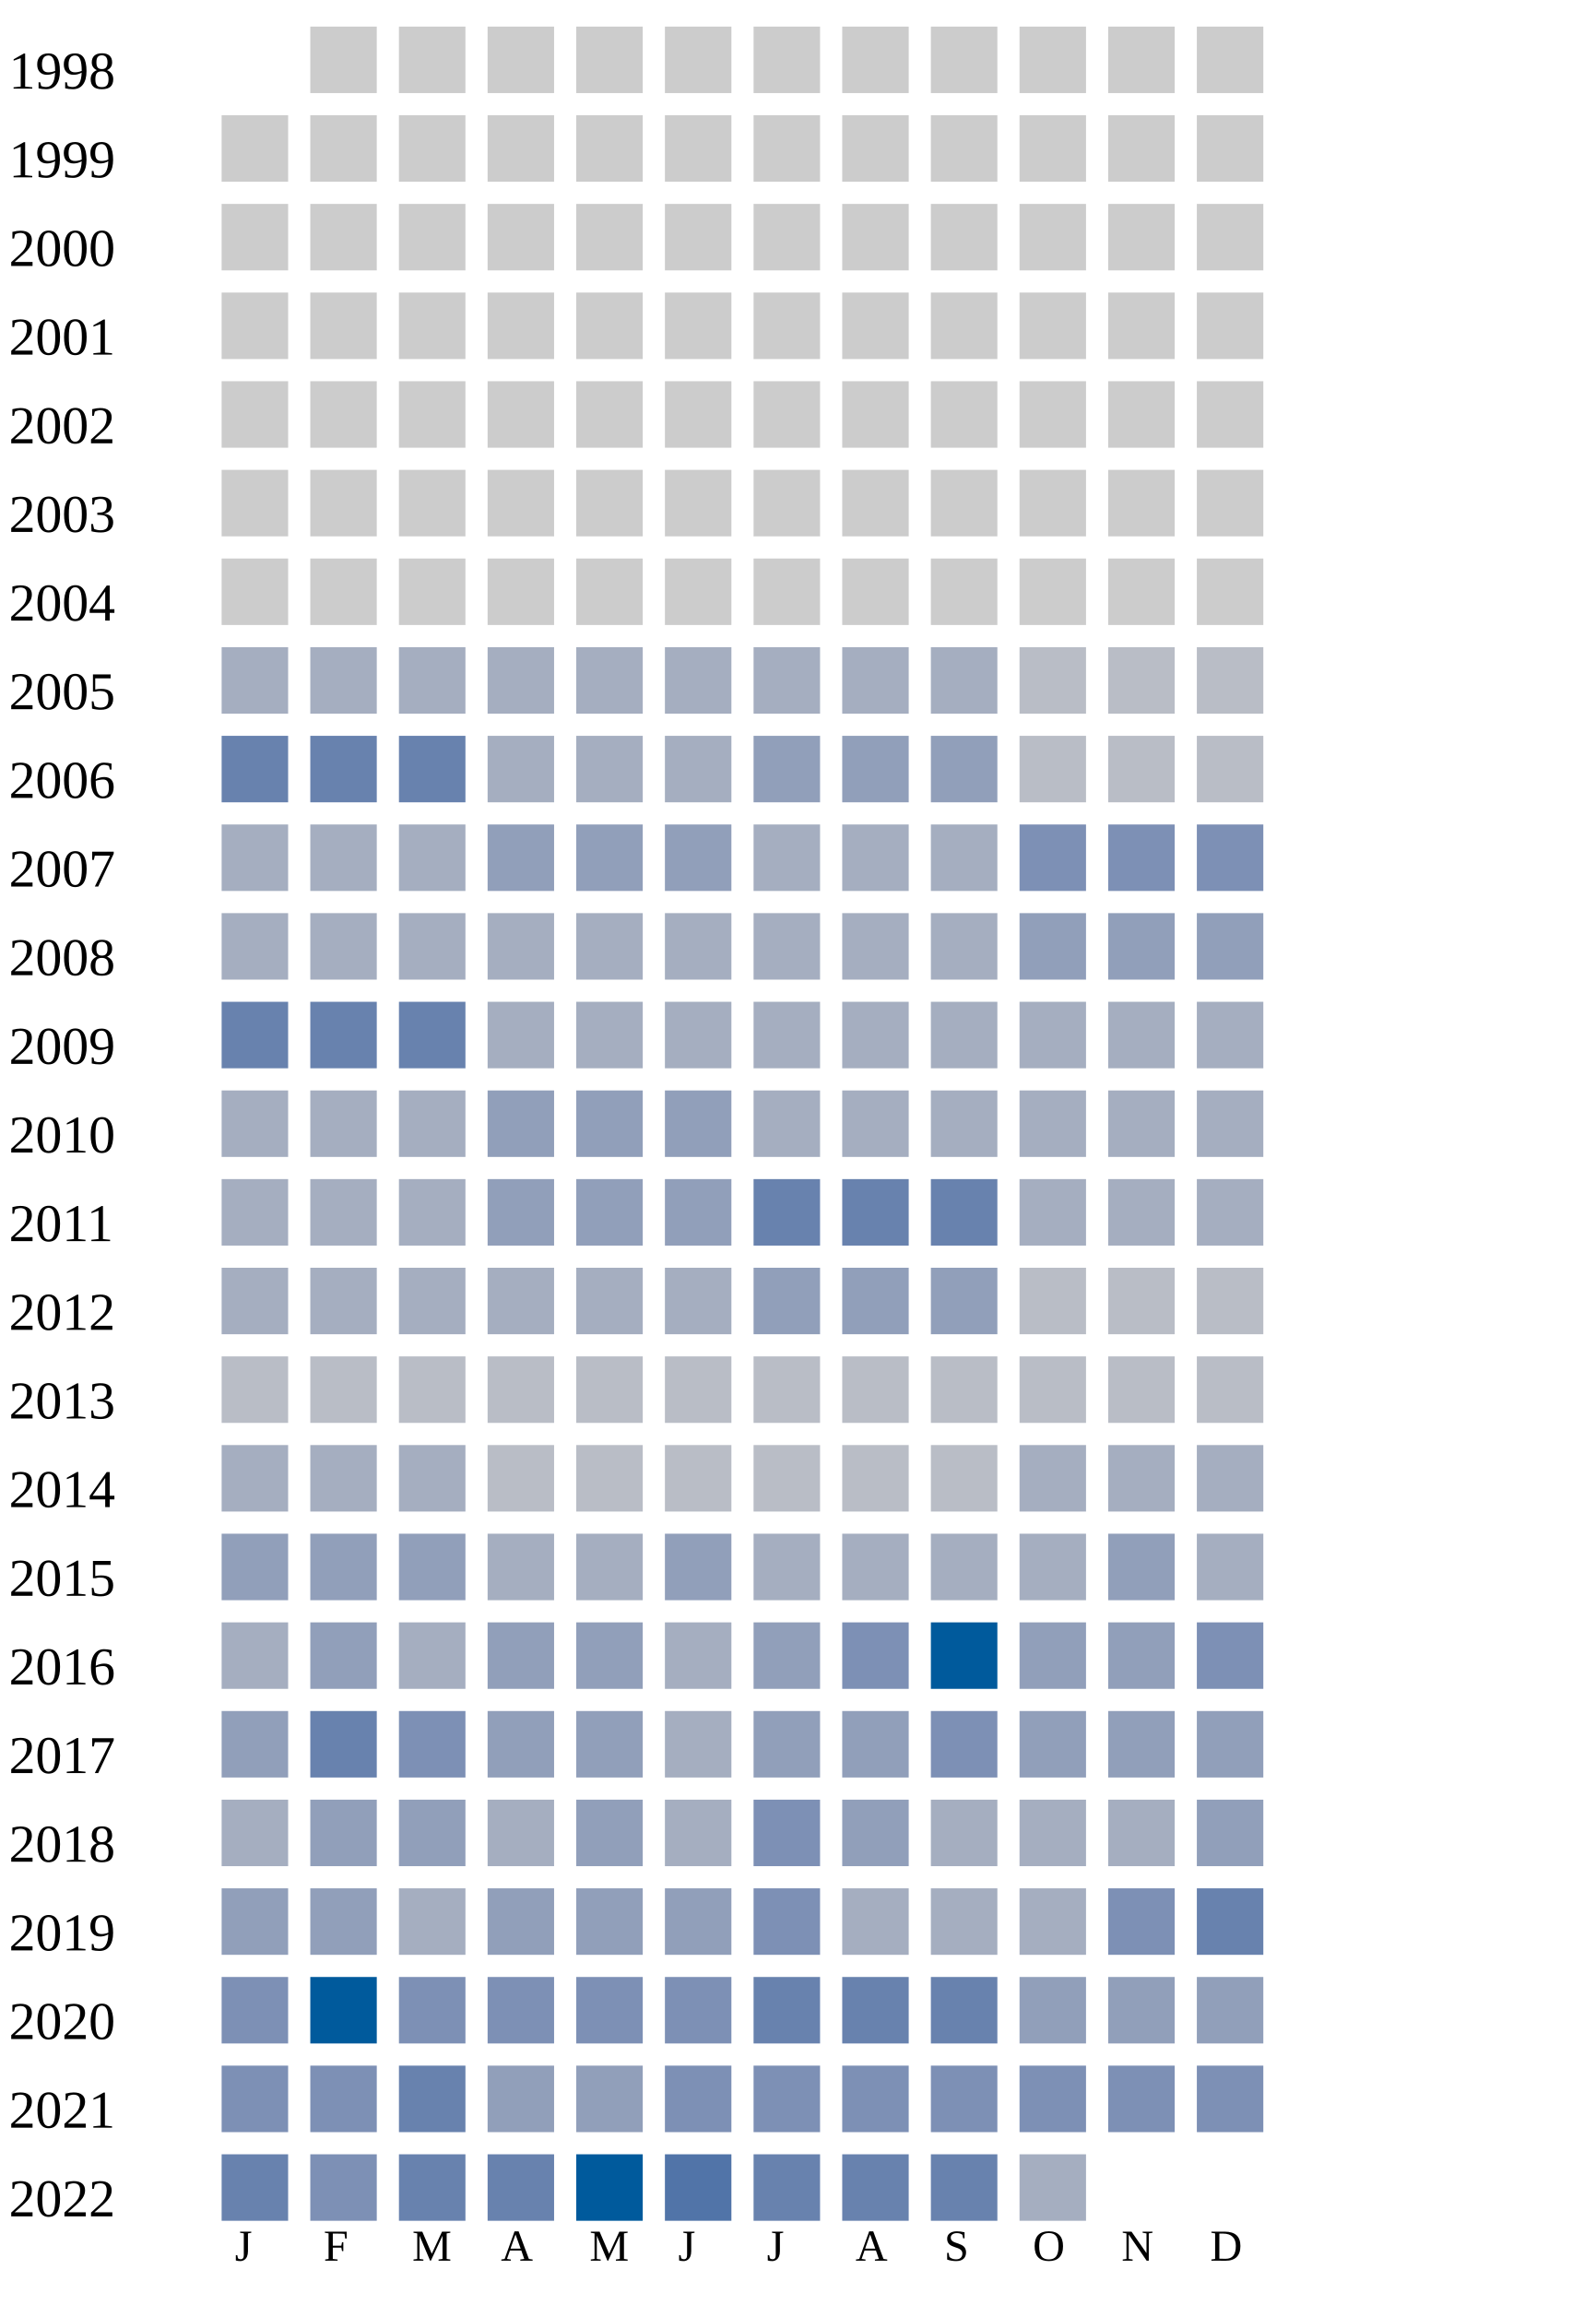
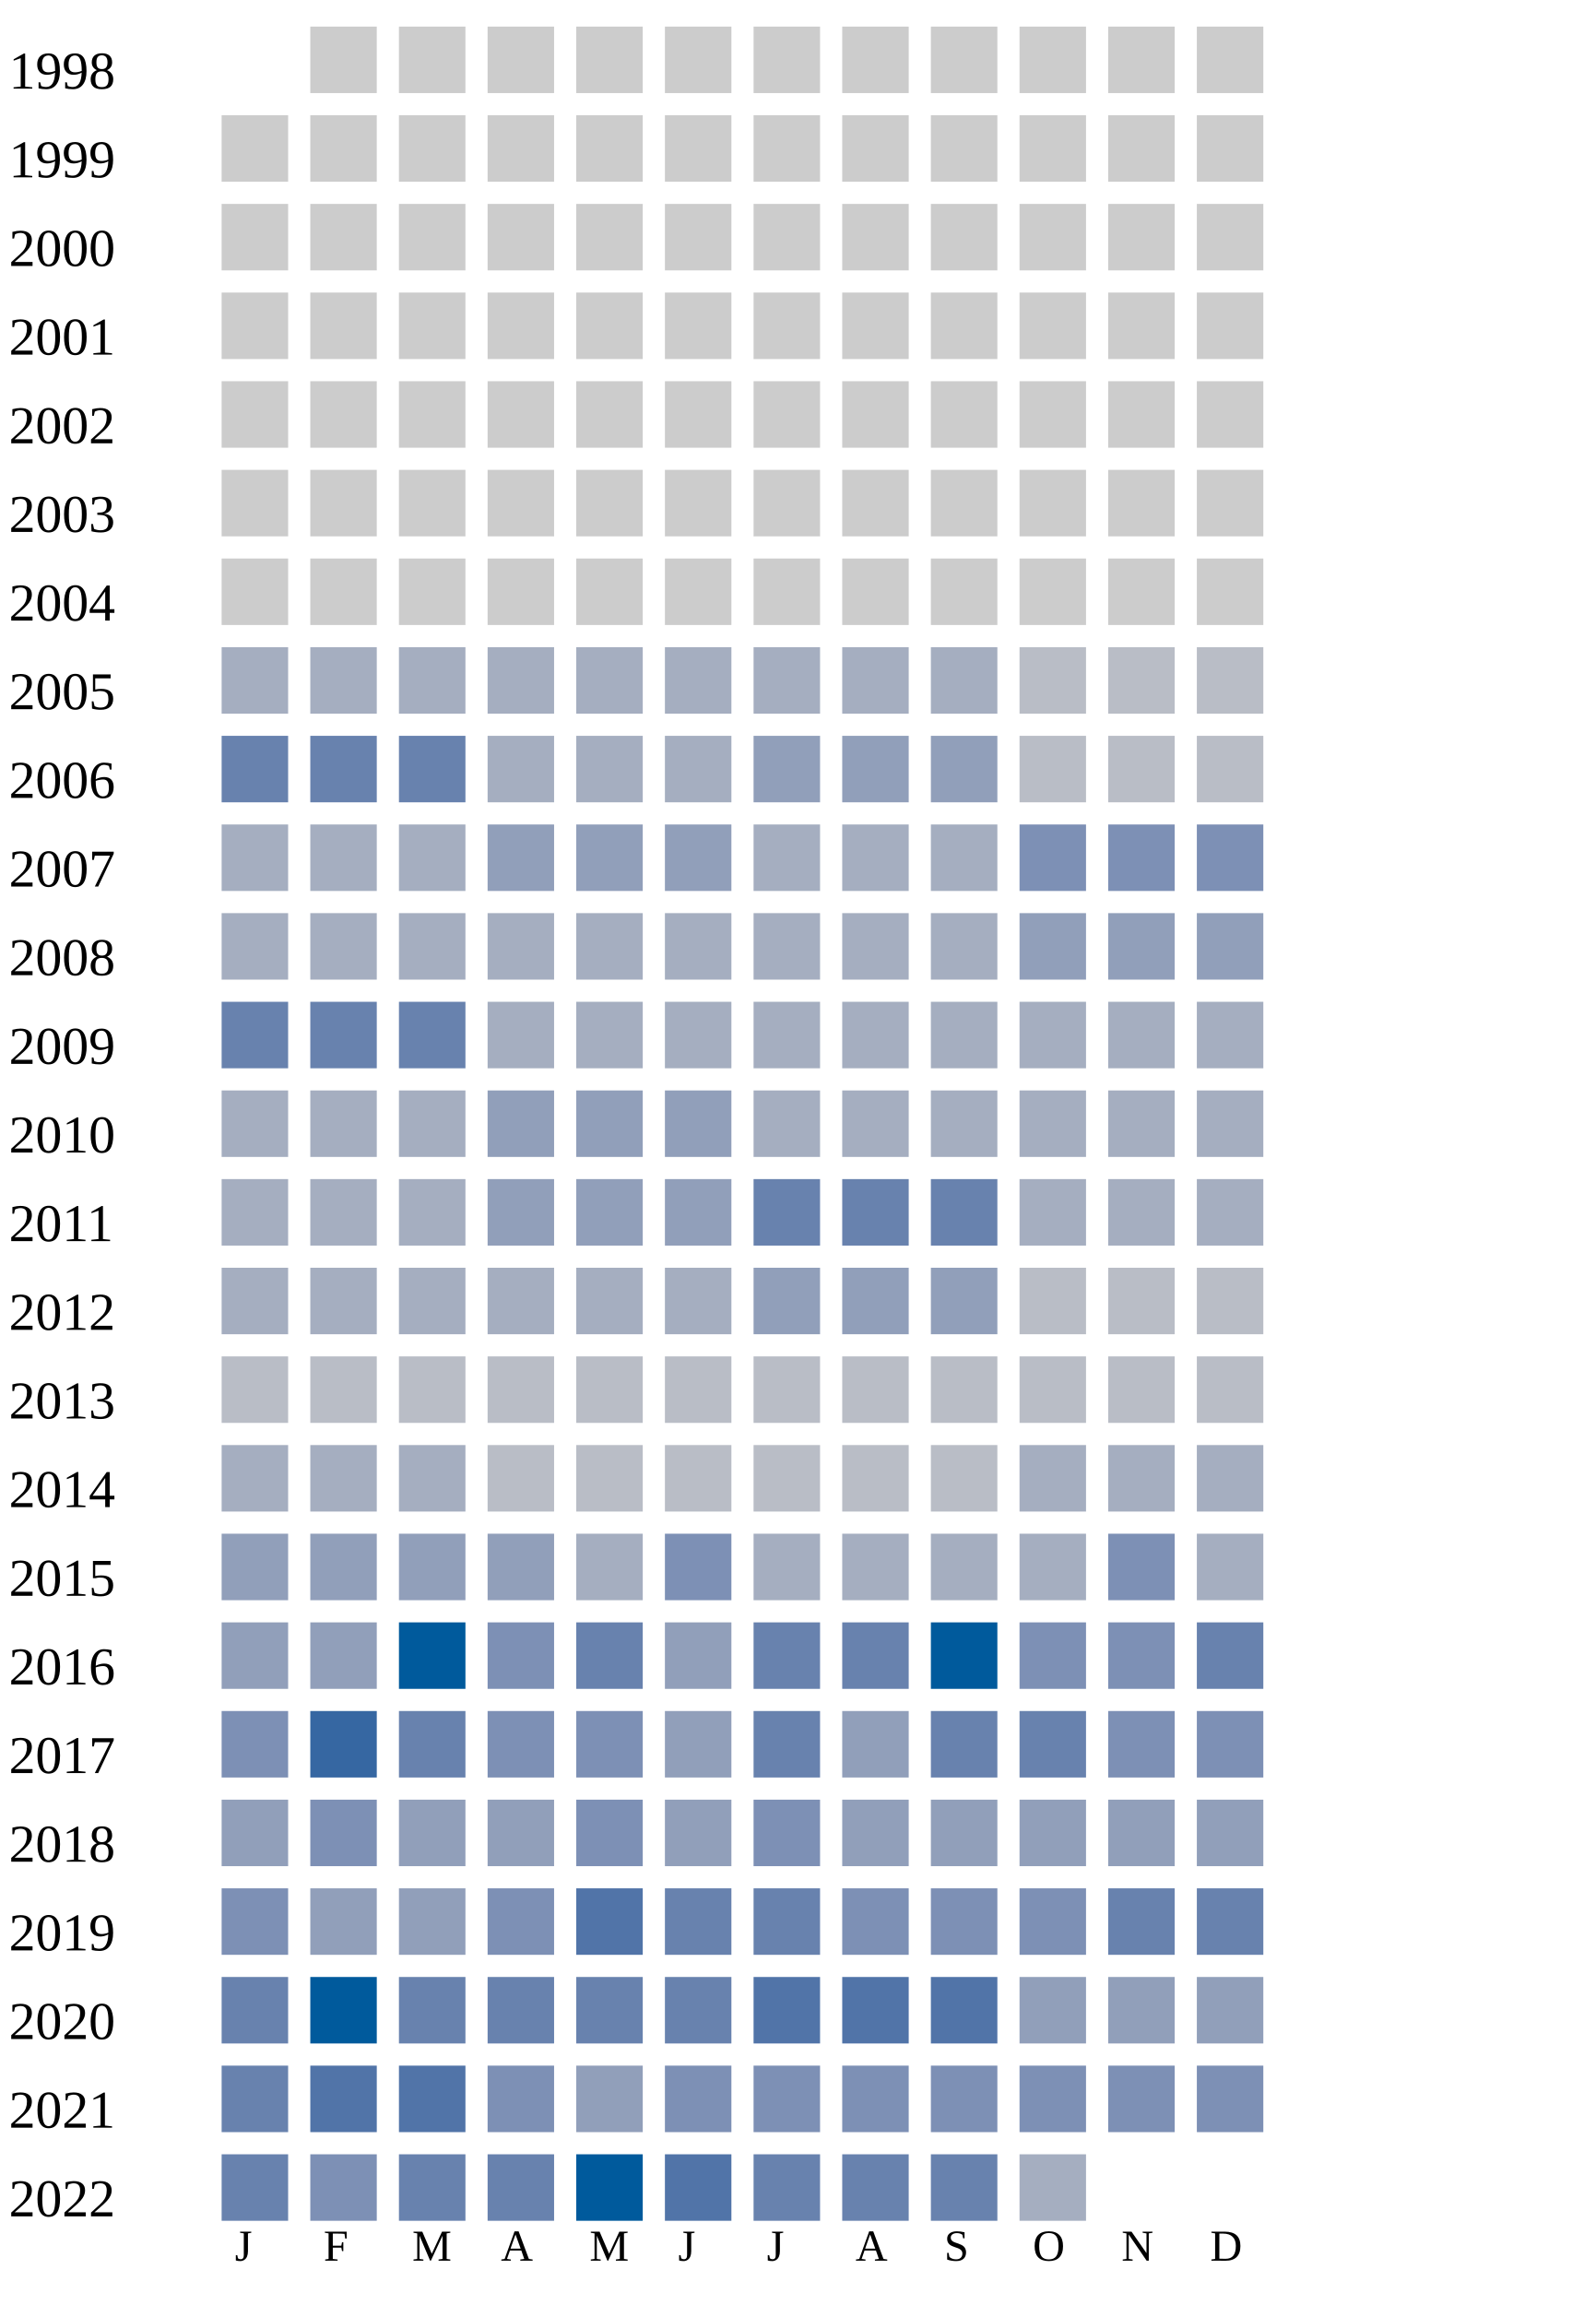
<svg xmlns="http://www.w3.org/2000/svg" width="360" height="520">
  <g transform="translate(0 0)">
    <text x="2" y="20">1998</text>
    <rect x="70" y="6" width="15" height="15" fill="#cccccc" />
    <rect x="90" y="6" width="15" height="15" fill="#cccccc" />
    <rect x="110" y="6" width="15" height="15" fill="#cccccc" />
    <rect x="130" y="6" width="15" height="15" fill="#cccccc" />
    <rect x="150" y="6" width="15" height="15" fill="#cccccc" />
    <rect x="170" y="6" width="15" height="15" fill="#cccccc" />
    <rect x="190" y="6" width="15" height="15" fill="#cccccc" />
    <rect x="210" y="6" width="15" height="15" fill="#cccccc" />
    <rect x="230" y="6" width="15" height="15" fill="#cccccc" />
    <rect x="250" y="6" width="15" height="15" fill="#cccccc" />
    <rect x="270" y="6" width="15" height="15" fill="#cccccc" />
  </g>
  <g transform="translate(0 20)">
    <text x="2" y="20">1999</text>
    <rect x="50" y="6" width="15" height="15" fill="#cccccc" />
    <rect x="70" y="6" width="15" height="15" fill="#cccccc" />
    <rect x="90" y="6" width="15" height="15" fill="#cccccc" />
    <rect x="110" y="6" width="15" height="15" fill="#cccccc" />
    <rect x="130" y="6" width="15" height="15" fill="#cccccc" />
    <rect x="150" y="6" width="15" height="15" fill="#cccccc" />
    <rect x="170" y="6" width="15" height="15" fill="#cccccc" />
    <rect x="190" y="6" width="15" height="15" fill="#cccccc" />
    <rect x="210" y="6" width="15" height="15" fill="#cccccc" />
    <rect x="230" y="6" width="15" height="15" fill="#cccccc" />
    <rect x="250" y="6" width="15" height="15" fill="#cccccc" />
    <rect x="270" y="6" width="15" height="15" fill="#cccccc" />
  </g>
  <g transform="translate(0 40)">
    <text x="2" y="20">2000</text>
    <rect x="50" y="6" width="15" height="15" fill="#cccccc" />
    <rect x="70" y="6" width="15" height="15" fill="#cccccc" />
    <rect x="90" y="6" width="15" height="15" fill="#cccccc" />
    <rect x="110" y="6" width="15" height="15" fill="#cccccc" />
    <rect x="130" y="6" width="15" height="15" fill="#cccccc" />
    <rect x="150" y="6" width="15" height="15" fill="#cccccc" />
    <rect x="170" y="6" width="15" height="15" fill="#cccccc" />
    <rect x="190" y="6" width="15" height="15" fill="#cccccc" />
    <rect x="210" y="6" width="15" height="15" fill="#cccccc" />
    <rect x="230" y="6" width="15" height="15" fill="#cccccc" />
    <rect x="250" y="6" width="15" height="15" fill="#cccccc" />
    <rect x="270" y="6" width="15" height="15" fill="#cccccc" />
  </g>
  <g transform="translate(0 60)">
    <text x="2" y="20">2001</text>
    <rect x="50" y="6" width="15" height="15" fill="#cccccc" />
    <rect x="70" y="6" width="15" height="15" fill="#cccccc" />
    <rect x="90" y="6" width="15" height="15" fill="#cccccc" />
    <rect x="110" y="6" width="15" height="15" fill="#cccccc" />
    <rect x="130" y="6" width="15" height="15" fill="#cccccc" />
    <rect x="150" y="6" width="15" height="15" fill="#cccccc" />
    <rect x="170" y="6" width="15" height="15" fill="#cccccc" />
    <rect x="190" y="6" width="15" height="15" fill="#cccccc" />
    <rect x="210" y="6" width="15" height="15" fill="#cccccc" />
    <rect x="230" y="6" width="15" height="15" fill="#cccccc" />
    <rect x="250" y="6" width="15" height="15" fill="#cccccc" />
    <rect x="270" y="6" width="15" height="15" fill="#cccccc" />
  </g>
  <g transform="translate(0 80)">
    <text x="2" y="20">2002</text>
    <rect x="50" y="6" width="15" height="15" fill="#cccccc" />
    <rect x="70" y="6" width="15" height="15" fill="#cccccc" />
    <rect x="90" y="6" width="15" height="15" fill="#cccccc" />
    <rect x="110" y="6" width="15" height="15" fill="#cccccc" />
    <rect x="130" y="6" width="15" height="15" fill="#cccccc" />
    <rect x="150" y="6" width="15" height="15" fill="#cccccc" />
    <rect x="170" y="6" width="15" height="15" fill="#cccccc" />
    <rect x="190" y="6" width="15" height="15" fill="#cccccc" />
    <rect x="210" y="6" width="15" height="15" fill="#cccccc" />
    <rect x="230" y="6" width="15" height="15" fill="#cccccc" />
    <rect x="250" y="6" width="15" height="15" fill="#cccccc" />
    <rect x="270" y="6" width="15" height="15" fill="#cccccc" />
  </g>
  <g transform="translate(0 100)">
    <text x="2" y="20">2003</text>
    <rect x="50" y="6" width="15" height="15" fill="#cccccc" />
    <rect x="70" y="6" width="15" height="15" fill="#cccccc" />
    <rect x="90" y="6" width="15" height="15" fill="#cccccc" />
    <rect x="110" y="6" width="15" height="15" fill="#cccccc" />
    <rect x="130" y="6" width="15" height="15" fill="#cccccc" />
    <rect x="150" y="6" width="15" height="15" fill="#cccccc" />
    <rect x="170" y="6" width="15" height="15" fill="#cccccc" />
    <rect x="190" y="6" width="15" height="15" fill="#cccccc" />
    <rect x="210" y="6" width="15" height="15" fill="#cccccc" />
    <rect x="230" y="6" width="15" height="15" fill="#cccccc" />
    <rect x="250" y="6" width="15" height="15" fill="#cccccc" />
    <rect x="270" y="6" width="15" height="15" fill="#cccccc" />
  </g>
  <g transform="translate(0 120)">
    <text x="2" y="20">2004</text>
    <rect x="50" y="6" width="15" height="15" fill="#cccccc" />
    <rect x="70" y="6" width="15" height="15" fill="#cccccc" />
    <rect x="90" y="6" width="15" height="15" fill="#cccccc" />
    <rect x="110" y="6" width="15" height="15" fill="#cccccc" />
    <rect x="130" y="6" width="15" height="15" fill="#cccccc" />
    <rect x="150" y="6" width="15" height="15" fill="#cccccc" />
    <rect x="170" y="6" width="15" height="15" fill="#cccccc" />
    <rect x="190" y="6" width="15" height="15" fill="#cccccc" />
    <rect x="210" y="6" width="15" height="15" fill="#cccccc" />
    <rect x="230" y="6" width="15" height="15" fill="#cccccc" />
    <rect x="250" y="6" width="15" height="15" fill="#cccccc" />
    <rect x="270" y="6" width="15" height="15" fill="#cccccc" />
  </g>
  <g transform="translate(0 140)">
    <text x="2" y="20">2005</text>
    <rect x="50" y="6" width="15" height="15" fill="#a5aec0" />
    <rect x="70" y="6" width="15" height="15" fill="#a5aec0" />
    <rect x="90" y="6" width="15" height="15" fill="#a5aec0" />
    <rect x="110" y="6" width="15" height="15" fill="#a5aec0" />
    <rect x="130" y="6" width="15" height="15" fill="#a5aec0" />
    <rect x="150" y="6" width="15" height="15" fill="#a5aec0" />
    <rect x="170" y="6" width="15" height="15" fill="#a5aec0" />
    <rect x="190" y="6" width="15" height="15" fill="#a5aec0" />
    <rect x="210" y="6" width="15" height="15" fill="#a5aec0" />
    <rect x="230" y="6" width="15" height="15" fill="#b9bdc6" />
    <rect x="250" y="6" width="15" height="15" fill="#b9bdc6" />
    <rect x="270" y="6" width="15" height="15" fill="#b9bdc6" />
  </g>
  <g transform="translate(0 160)">
    <text x="2" y="20">2006</text>
    <rect x="50" y="6" width="15" height="15" fill="#6882ae" />
    <rect x="70" y="6" width="15" height="15" fill="#6882ae" />
    <rect x="90" y="6" width="15" height="15" fill="#6882ae" />
    <rect x="110" y="6" width="15" height="15" fill="#a5aec0" />
    <rect x="130" y="6" width="15" height="15" fill="#a5aec0" />
    <rect x="150" y="6" width="15" height="15" fill="#a5aec0" />
    <rect x="170" y="6" width="15" height="15" fill="#919fba" />
    <rect x="190" y="6" width="15" height="15" fill="#919fba" />
    <rect x="210" y="6" width="15" height="15" fill="#919fba" />
    <rect x="230" y="6" width="15" height="15" fill="#b9bdc6" />
    <rect x="250" y="6" width="15" height="15" fill="#b9bdc6" />
    <rect x="270" y="6" width="15" height="15" fill="#b9bdc6" />
  </g>
  <g transform="translate(0 180)">
    <text x="2" y="20">2007</text>
    <rect x="50" y="6" width="15" height="15" fill="#a5aec0" />
    <rect x="70" y="6" width="15" height="15" fill="#a5aec0" />
    <rect x="90" y="6" width="15" height="15" fill="#a5aec0" />
    <rect x="110" y="6" width="15" height="15" fill="#919fba" />
    <rect x="130" y="6" width="15" height="15" fill="#919fba" />
    <rect x="150" y="6" width="15" height="15" fill="#919fba" />
    <rect x="170" y="6" width="15" height="15" fill="#a5aec0" />
    <rect x="190" y="6" width="15" height="15" fill="#a5aec0" />
    <rect x="210" y="6" width="15" height="15" fill="#a5aec0" />
    <rect x="230" y="6" width="15" height="15" fill="#7d90b5" />
    <rect x="250" y="6" width="15" height="15" fill="#7d90b5" />
    <rect x="270" y="6" width="15" height="15" fill="#7d90b5" />
  </g>
  <g transform="translate(0 200)">
    <text x="2" y="20">2008</text>
    <rect x="50" y="6" width="15" height="15" fill="#a5aec0" />
    <rect x="70" y="6" width="15" height="15" fill="#a5aec0" />
    <rect x="90" y="6" width="15" height="15" fill="#a5aec0" />
    <rect x="110" y="6" width="15" height="15" fill="#a5aec0" />
    <rect x="130" y="6" width="15" height="15" fill="#a5aec0" />
    <rect x="150" y="6" width="15" height="15" fill="#a5aec0" />
    <rect x="170" y="6" width="15" height="15" fill="#a5aec0" />
    <rect x="190" y="6" width="15" height="15" fill="#a5aec0" />
    <rect x="210" y="6" width="15" height="15" fill="#a5aec0" />
    <rect x="230" y="6" width="15" height="15" fill="#919fba" />
    <rect x="250" y="6" width="15" height="15" fill="#919fba" />
    <rect x="270" y="6" width="15" height="15" fill="#919fba" />
  </g>
  <g transform="translate(0 220)">
    <text x="2" y="20">2009</text>
    <rect x="50" y="6" width="15" height="15" fill="#6882ae" />
    <rect x="70" y="6" width="15" height="15" fill="#6882ae" />
    <rect x="90" y="6" width="15" height="15" fill="#6882ae" />
    <rect x="110" y="6" width="15" height="15" fill="#a5aec0" />
    <rect x="130" y="6" width="15" height="15" fill="#a5aec0" />
    <rect x="150" y="6" width="15" height="15" fill="#a5aec0" />
    <rect x="170" y="6" width="15" height="15" fill="#a5aec0" />
    <rect x="190" y="6" width="15" height="15" fill="#a5aec0" />
    <rect x="210" y="6" width="15" height="15" fill="#a5aec0" />
    <rect x="230" y="6" width="15" height="15" fill="#a5aec0" />
    <rect x="250" y="6" width="15" height="15" fill="#a5aec0" />
    <rect x="270" y="6" width="15" height="15" fill="#a5aec0" />
  </g>
  <g transform="translate(0 240)">
    <text x="2" y="20">2010</text>
    <rect x="50" y="6" width="15" height="15" fill="#a5aec0" />
    <rect x="70" y="6" width="15" height="15" fill="#a5aec0" />
    <rect x="90" y="6" width="15" height="15" fill="#a5aec0" />
    <rect x="110" y="6" width="15" height="15" fill="#919fba" />
    <rect x="130" y="6" width="15" height="15" fill="#919fba" />
    <rect x="150" y="6" width="15" height="15" fill="#919fba" />
    <rect x="170" y="6" width="15" height="15" fill="#a5aec0" />
    <rect x="190" y="6" width="15" height="15" fill="#a5aec0" />
    <rect x="210" y="6" width="15" height="15" fill="#a5aec0" />
    <rect x="230" y="6" width="15" height="15" fill="#a5aec0" />
    <rect x="250" y="6" width="15" height="15" fill="#a5aec0" />
    <rect x="270" y="6" width="15" height="15" fill="#a5aec0" />
  </g>
  <g transform="translate(0 260)">
    <text x="2" y="20">2011</text>
    <rect x="50" y="6" width="15" height="15" fill="#a5aec0" />
    <rect x="70" y="6" width="15" height="15" fill="#a5aec0" />
    <rect x="90" y="6" width="15" height="15" fill="#a5aec0" />
    <rect x="110" y="6" width="15" height="15" fill="#919fba" />
    <rect x="130" y="6" width="15" height="15" fill="#919fba" />
    <rect x="150" y="6" width="15" height="15" fill="#919fba" />
    <rect x="170" y="6" width="15" height="15" fill="#6882ae" />
    <rect x="190" y="6" width="15" height="15" fill="#6882ae" />
    <rect x="210" y="6" width="15" height="15" fill="#6882ae" />
    <rect x="230" y="6" width="15" height="15" fill="#a5aec0" />
    <rect x="250" y="6" width="15" height="15" fill="#a5aec0" />
    <rect x="270" y="6" width="15" height="15" fill="#a5aec0" />
  </g>
  <g transform="translate(0 280)">
    <text x="2" y="20">2012</text>
    <rect x="50" y="6" width="15" height="15" fill="#a5aec0" />
    <rect x="70" y="6" width="15" height="15" fill="#a5aec0" />
    <rect x="90" y="6" width="15" height="15" fill="#a5aec0" />
    <rect x="110" y="6" width="15" height="15" fill="#a5aec0" />
    <rect x="130" y="6" width="15" height="15" fill="#a5aec0" />
    <rect x="150" y="6" width="15" height="15" fill="#a5aec0" />
    <rect x="170" y="6" width="15" height="15" fill="#919fba" />
    <rect x="190" y="6" width="15" height="15" fill="#919fba" />
    <rect x="210" y="6" width="15" height="15" fill="#919fba" />
    <rect x="230" y="6" width="15" height="15" fill="#b9bdc6" />
    <rect x="250" y="6" width="15" height="15" fill="#b9bdc6" />
    <rect x="270" y="6" width="15" height="15" fill="#b9bdc6" />
  </g>
  <g transform="translate(0 300)">
    <text x="2" y="20">2013</text>
    <rect x="50" y="6" width="15" height="15" fill="#b9bdc6" />
    <rect x="70" y="6" width="15" height="15" fill="#b9bdc6" />
    <rect x="90" y="6" width="15" height="15" fill="#b9bdc6" />
    <rect x="110" y="6" width="15" height="15" fill="#b9bdc6" />
    <rect x="130" y="6" width="15" height="15" fill="#b9bdc6" />
    <rect x="150" y="6" width="15" height="15" fill="#b9bdc6" />
    <rect x="170" y="6" width="15" height="15" fill="#b9bdc6" />
    <rect x="190" y="6" width="15" height="15" fill="#b9bdc6" />
    <rect x="210" y="6" width="15" height="15" fill="#b9bdc6" />
    <rect x="230" y="6" width="15" height="15" fill="#b9bdc6" />
    <rect x="250" y="6" width="15" height="15" fill="#b9bdc6" />
    <rect x="270" y="6" width="15" height="15" fill="#b9bdc6" />
  </g>
  <g transform="translate(0 320)">
    <text x="2" y="20">2014</text>
    <rect x="50" y="6" width="15" height="15" fill="#a5aec0" />
    <rect x="70" y="6" width="15" height="15" fill="#a5aec0" />
    <rect x="90" y="6" width="15" height="15" fill="#a5aec0" />
    <rect x="110" y="6" width="15" height="15" fill="#b9bdc6" />
    <rect x="130" y="6" width="15" height="15" fill="#b9bdc6" />
    <rect x="150" y="6" width="15" height="15" fill="#b9bdc6" />
    <rect x="170" y="6" width="15" height="15" fill="#b9bdc6" />
    <rect x="190" y="6" width="15" height="15" fill="#b9bdc6" />
    <rect x="210" y="6" width="15" height="15" fill="#b9bdc6" />
    <rect x="230" y="6" width="15" height="15" fill="#a5aec0" />
    <rect x="250" y="6" width="15" height="15" fill="#a5aec0" />
    <rect x="270" y="6" width="15" height="15" fill="#a5aec0" />
  </g>
  <g transform="translate(0 340)">
    <text x="2" y="20">2015</text>
    <rect x="50" y="6" width="15" height="15" fill="#919fba" />
    <rect x="70" y="6" width="15" height="15" fill="#919fba" />
    <rect x="90" y="6" width="15" height="15" fill="#919fba" />
-     <rect x="110" y="6" width="15" height="15" fill="#a5aec0" />
-     <rect x="130" y="6" width="15" height="15" fill="#a5aec0" />
-     <rect x="150" y="6" width="15" height="15" fill="#919fba" />
-     <rect x="170" y="6" width="15" height="15" fill="#a5aec0" />
-     <rect x="190" y="6" width="15" height="15" fill="#a5aec0" />
-     <rect x="210" y="6" width="15" height="15" fill="#a5aec0" />
-     <rect x="230" y="6" width="15" height="15" fill="#a5aec0" />
-     <rect x="250" y="6" width="15" height="15" fill="#919fba" />
+     <rect x="110" y="6" width="15" height="15" fill="#919fba" />
+     <rect x="130" y="6" width="15" height="15" fill="#a5aec0" />
+     <rect x="150" y="6" width="15" height="15" fill="#7d90b5" />
+     <rect x="170" y="6" width="15" height="15" fill="#a5aec0" />
+     <rect x="190" y="6" width="15" height="15" fill="#a5aec0" />
+     <rect x="210" y="6" width="15" height="15" fill="#a5aec0" />
+     <rect x="230" y="6" width="15" height="15" fill="#a5aec0" />
+     <rect x="250" y="6" width="15" height="15" fill="#7d90b5" />
    <rect x="270" y="6" width="15" height="15" fill="#a5aec0" />
  </g>
  <g transform="translate(0 360)">
    <text x="2" y="20">2016</text>
-     <rect x="50" y="6" width="15" height="15" fill="#a5aec0" />
+     <rect x="50" y="6" width="15" height="15" fill="#919fba" />
    <rect x="70" y="6" width="15" height="15" fill="#919fba" />
-     <rect x="90" y="6" width="15" height="15" fill="#a5aec0" />
-     <rect x="110" y="6" width="15" height="15" fill="#919fba" />
-     <rect x="130" y="6" width="15" height="15" fill="#919fba" />
-     <rect x="150" y="6" width="15" height="15" fill="#a5aec0" />
-     <rect x="170" y="6" width="15" height="15" fill="#919fba" />
-     <rect x="190" y="6" width="15" height="15" fill="#7d90b5" />
+     <rect x="90" y="6" width="15" height="15" fill="#005a9c" />
+     <rect x="110" y="6" width="15" height="15" fill="#7d90b5" />
+     <rect x="130" y="6" width="15" height="15" fill="#6882ae" />
+     <rect x="150" y="6" width="15" height="15" fill="#919fba" />
+     <rect x="170" y="6" width="15" height="15" fill="#6882ae" />
+     <rect x="190" y="6" width="15" height="15" fill="#6882ae" />
    <rect x="210" y="6" width="15" height="15" fill="#005a9c" />
-     <rect x="230" y="6" width="15" height="15" fill="#919fba" />
-     <rect x="250" y="6" width="15" height="15" fill="#919fba" />
-     <rect x="270" y="6" width="15" height="15" fill="#7d90b5" />
+     <rect x="230" y="6" width="15" height="15" fill="#7d90b5" />
+     <rect x="250" y="6" width="15" height="15" fill="#7d90b5" />
+     <rect x="270" y="6" width="15" height="15" fill="#6882ae" />
  </g>
  <g transform="translate(0 380)">
    <text x="2" y="20">2017</text>
+     <rect x="50" y="6" width="15" height="15" fill="#7d90b5" />
+     <rect x="70" y="6" width="15" height="15" fill="#3667a2" />
+     <rect x="90" y="6" width="15" height="15" fill="#6882ae" />
+     <rect x="110" y="6" width="15" height="15" fill="#7d90b5" />
+     <rect x="130" y="6" width="15" height="15" fill="#7d90b5" />
+     <rect x="150" y="6" width="15" height="15" fill="#919fba" />
+     <rect x="170" y="6" width="15" height="15" fill="#6882ae" />
+     <rect x="190" y="6" width="15" height="15" fill="#919fba" />
+     <rect x="210" y="6" width="15" height="15" fill="#6882ae" />
+     <rect x="230" y="6" width="15" height="15" fill="#6882ae" />
+     <rect x="250" y="6" width="15" height="15" fill="#7d90b5" />
+     <rect x="270" y="6" width="15" height="15" fill="#7d90b5" />
+   </g>
+   <g transform="translate(0 400)">
+     <text x="2" y="20">2018</text>
    <rect x="50" y="6" width="15" height="15" fill="#919fba" />
-     <rect x="70" y="6" width="15" height="15" fill="#6882ae" />
-     <rect x="90" y="6" width="15" height="15" fill="#7d90b5" />
-     <rect x="110" y="6" width="15" height="15" fill="#919fba" />
-     <rect x="130" y="6" width="15" height="15" fill="#919fba" />
-     <rect x="150" y="6" width="15" height="15" fill="#a5aec0" />
-     <rect x="170" y="6" width="15" height="15" fill="#919fba" />
+     <rect x="70" y="6" width="15" height="15" fill="#7d90b5" />
+     <rect x="90" y="6" width="15" height="15" fill="#919fba" />
+     <rect x="110" y="6" width="15" height="15" fill="#919fba" />
+     <rect x="130" y="6" width="15" height="15" fill="#7d90b5" />
+     <rect x="150" y="6" width="15" height="15" fill="#919fba" />
+     <rect x="170" y="6" width="15" height="15" fill="#7d90b5" />
    <rect x="190" y="6" width="15" height="15" fill="#919fba" />
-     <rect x="210" y="6" width="15" height="15" fill="#7d90b5" />
+     <rect x="210" y="6" width="15" height="15" fill="#919fba" />
    <rect x="230" y="6" width="15" height="15" fill="#919fba" />
    <rect x="250" y="6" width="15" height="15" fill="#919fba" />
    <rect x="270" y="6" width="15" height="15" fill="#919fba" />
  </g>
-   <g transform="translate(0 400)">
-     <text x="2" y="20">2018</text>
-     <rect x="50" y="6" width="15" height="15" fill="#a5aec0" />
+   <g transform="translate(0 420)">
+     <text x="2" y="20">2019</text>
+     <rect x="50" y="6" width="15" height="15" fill="#7d90b5" />
    <rect x="70" y="6" width="15" height="15" fill="#919fba" />
    <rect x="90" y="6" width="15" height="15" fill="#919fba" />
-     <rect x="110" y="6" width="15" height="15" fill="#a5aec0" />
-     <rect x="130" y="6" width="15" height="15" fill="#919fba" />
-     <rect x="150" y="6" width="15" height="15" fill="#a5aec0" />
-     <rect x="170" y="6" width="15" height="15" fill="#7d90b5" />
-     <rect x="190" y="6" width="15" height="15" fill="#919fba" />
-     <rect x="210" y="6" width="15" height="15" fill="#a5aec0" />
-     <rect x="230" y="6" width="15" height="15" fill="#a5aec0" />
-     <rect x="250" y="6" width="15" height="15" fill="#a5aec0" />
-     <rect x="270" y="6" width="15" height="15" fill="#919fba" />
-   </g>
-   <g transform="translate(0 420)">
-     <text x="2" y="20">2019</text>
-     <rect x="50" y="6" width="15" height="15" fill="#919fba" />
-     <rect x="70" y="6" width="15" height="15" fill="#919fba" />
-     <rect x="90" y="6" width="15" height="15" fill="#a5aec0" />
-     <rect x="110" y="6" width="15" height="15" fill="#919fba" />
-     <rect x="130" y="6" width="15" height="15" fill="#919fba" />
-     <rect x="150" y="6" width="15" height="15" fill="#919fba" />
-     <rect x="170" y="6" width="15" height="15" fill="#7d90b5" />
-     <rect x="190" y="6" width="15" height="15" fill="#a5aec0" />
-     <rect x="210" y="6" width="15" height="15" fill="#a5aec0" />
-     <rect x="230" y="6" width="15" height="15" fill="#a5aec0" />
-     <rect x="250" y="6" width="15" height="15" fill="#7d90b5" />
+     <rect x="110" y="6" width="15" height="15" fill="#7d90b5" />
+     <rect x="130" y="6" width="15" height="15" fill="#5174a8" />
+     <rect x="150" y="6" width="15" height="15" fill="#6882ae" />
+     <rect x="170" y="6" width="15" height="15" fill="#6882ae" />
+     <rect x="190" y="6" width="15" height="15" fill="#7d90b5" />
+     <rect x="210" y="6" width="15" height="15" fill="#7d90b5" />
+     <rect x="230" y="6" width="15" height="15" fill="#7d90b5" />
+     <rect x="250" y="6" width="15" height="15" fill="#6882ae" />
    <rect x="270" y="6" width="15" height="15" fill="#6882ae" />
  </g>
  <g transform="translate(0 440)">
    <text x="2" y="20">2020</text>
-     <rect x="50" y="6" width="15" height="15" fill="#7d90b5" />
+     <rect x="50" y="6" width="15" height="15" fill="#6882ae" />
    <rect x="70" y="6" width="15" height="15" fill="#005a9c" />
-     <rect x="90" y="6" width="15" height="15" fill="#7d90b5" />
-     <rect x="110" y="6" width="15" height="15" fill="#7d90b5" />
-     <rect x="130" y="6" width="15" height="15" fill="#7d90b5" />
-     <rect x="150" y="6" width="15" height="15" fill="#7d90b5" />
-     <rect x="170" y="6" width="15" height="15" fill="#6882ae" />
-     <rect x="190" y="6" width="15" height="15" fill="#6882ae" />
-     <rect x="210" y="6" width="15" height="15" fill="#6882ae" />
+     <rect x="90" y="6" width="15" height="15" fill="#6882ae" />
+     <rect x="110" y="6" width="15" height="15" fill="#6882ae" />
+     <rect x="130" y="6" width="15" height="15" fill="#6882ae" />
+     <rect x="150" y="6" width="15" height="15" fill="#6882ae" />
+     <rect x="170" y="6" width="15" height="15" fill="#5174a8" />
+     <rect x="190" y="6" width="15" height="15" fill="#5174a8" />
+     <rect x="210" y="6" width="15" height="15" fill="#5174a8" />
    <rect x="230" y="6" width="15" height="15" fill="#919fba" />
    <rect x="250" y="6" width="15" height="15" fill="#919fba" />
    <rect x="270" y="6" width="15" height="15" fill="#919fba" />
  </g>
  <g transform="translate(0 460)">
    <text x="2" y="20">2021</text>
-     <rect x="50" y="6" width="15" height="15" fill="#7d90b5" />
-     <rect x="70" y="6" width="15" height="15" fill="#7d90b5" />
-     <rect x="90" y="6" width="15" height="15" fill="#6882ae" />
-     <rect x="110" y="6" width="15" height="15" fill="#919fba" />
+     <rect x="50" y="6" width="15" height="15" fill="#6882ae" />
+     <rect x="70" y="6" width="15" height="15" fill="#5174a8" />
+     <rect x="90" y="6" width="15" height="15" fill="#5174a8" />
+     <rect x="110" y="6" width="15" height="15" fill="#7d90b5" />
    <rect x="130" y="6" width="15" height="15" fill="#919fba" />
    <rect x="150" y="6" width="15" height="15" fill="#7d90b5" />
    <rect x="170" y="6" width="15" height="15" fill="#7d90b5" />
    <rect x="190" y="6" width="15" height="15" fill="#7d90b5" />
    <rect x="210" y="6" width="15" height="15" fill="#7d90b5" />
    <rect x="230" y="6" width="15" height="15" fill="#7d90b5" />
    <rect x="250" y="6" width="15" height="15" fill="#7d90b5" />
    <rect x="270" y="6" width="15" height="15" fill="#7d90b5" />
  </g>
  <g transform="translate(0 480)">
    <text x="2" y="20">2022</text>
    <rect x="50" y="6" width="15" height="15" fill="#6882ae" />
    <rect x="70" y="6" width="15" height="15" fill="#7d90b5" />
    <rect x="90" y="6" width="15" height="15" fill="#6882ae" />
    <rect x="110" y="6" width="15" height="15" fill="#6882ae" />
    <rect x="130" y="6" width="15" height="15" fill="#005a9c" />
    <rect x="150" y="6" width="15" height="15" fill="#5174a8" />
    <rect x="170" y="6" width="15" height="15" fill="#6882ae" />
    <rect x="190" y="6" width="15" height="15" fill="#6882ae" />
    <rect x="210" y="6" width="15" height="15" fill="#6882ae" />
    <rect x="230" y="6" width="15" height="15" fill="#a5aec0" />
  </g>
  <text style="font-size: 10px; text-align: center" x="53" y="510">J</text>
  <text style="font-size: 10px; text-align: center" x="73" y="510">F</text>
  <text style="font-size: 10px; text-align: center" x="93" y="510">M</text>
  <text style="font-size: 10px; text-align: center" x="113" y="510">A</text>
  <text style="font-size: 10px; text-align: center" x="133" y="510">M</text>
  <text style="font-size: 10px; text-align: center" x="153" y="510">J</text>
  <text style="font-size: 10px; text-align: center" x="173" y="510">J</text>
  <text style="font-size: 10px; text-align: center" x="193" y="510">A</text>
  <text style="font-size: 10px; text-align: center" x="213" y="510">S</text>
  <text style="font-size: 10px; text-align: center" x="233" y="510">O</text>
  <text style="font-size: 10px; text-align: center" x="253" y="510">N</text>
  <text style="font-size: 10px; text-align: center" x="273" y="510">D</text>
  <text style="font-size: 10px;" x="155" y="529">Less</text>
  <rect fill="#b9bdc6" width="10" height="10" x="180" y="520" />
  <rect fill="#919fba" width="10" height="10" x="195" y="520" />
  <rect fill="#6882ae" width="10" height="10" x="210" y="520" />
  <rect fill="#005a9c" width="10" height="10" x="225" y="520" />
  <text x="240" y="529" style="font-size: 10px;">More</text>
</svg>
